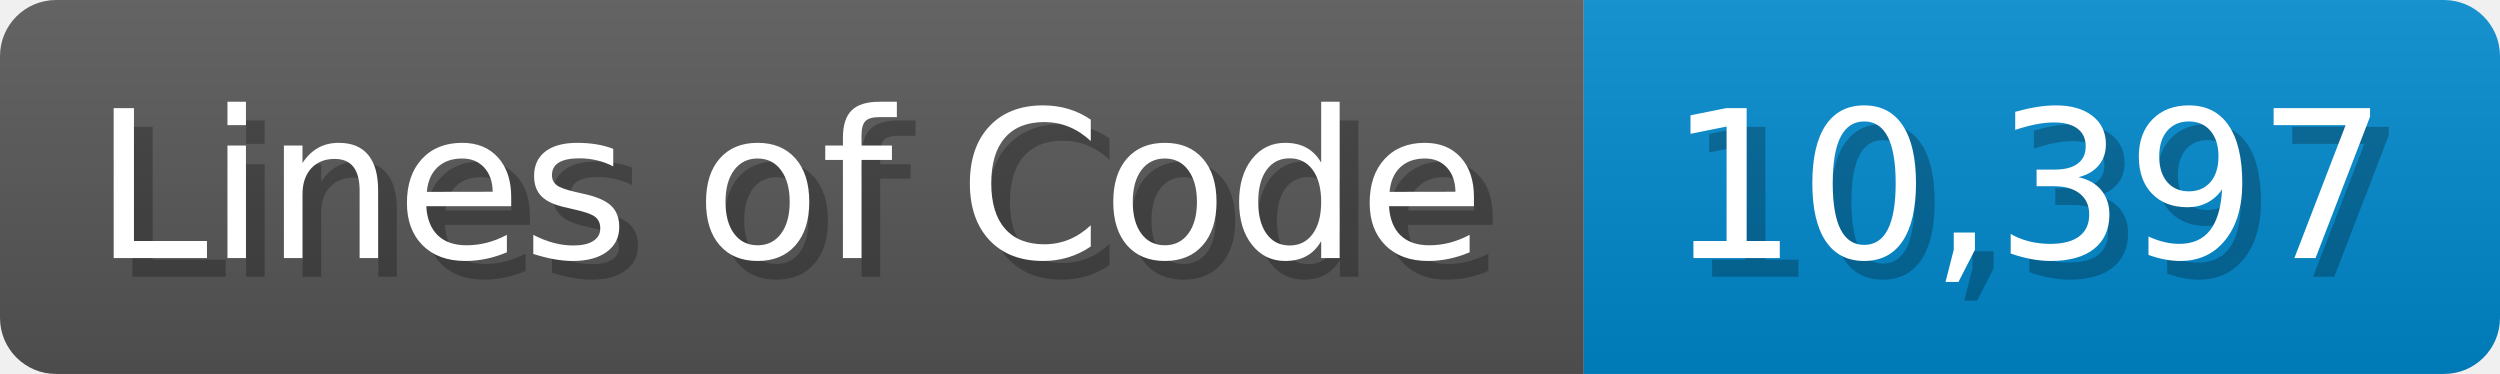
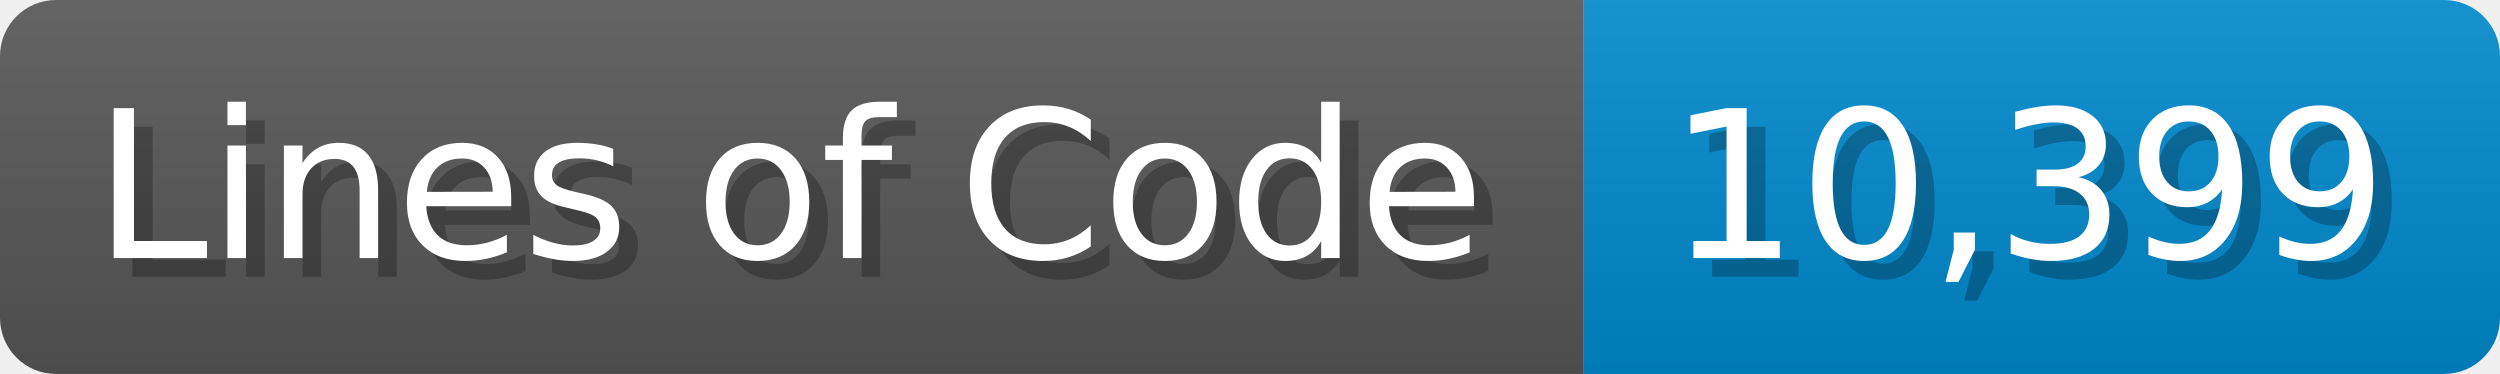
<svg xmlns="http://www.w3.org/2000/svg" width="133.7" height="20" viewBox="0 0 1337 200">
  <linearGradient id="a" x2="0" y2="100%">
    <stop offset="0" stop-opacity=".1" stop-color="#EEE" />
    <stop offset="1" stop-opacity=".1" />
  </linearGradient>
  <mask id="m">
    <rect width="1337" height="200" rx="30" fill="#FFF" />
  </mask>
  <g mask="url(#m)">
    <rect width="847" height="200" fill="#555" />
    <rect width="490" height="200" fill="#08C" x="847" />
    <rect width="1337" height="200" fill="url(#a)" />
  </g>
  <g fill="#fff" text-anchor="start" font-family="Verdana,DejaVu Sans,sans-serif" font-size="110">
    <text x="60" y="148" textLength="747" fill="#000" opacity="0.25">Lines of Code</text>
    <text x="50" y="138" textLength="747">Lines of Code</text>
-     <text x="902" y="148" textLength="390" fill="#000" opacity="0.25">10,397</text>
-     <text x="892" y="138" textLength="390">10,397</text>
+     <text x="902" y="148" textLength="390" fill="#000" opacity="0.25">10,399</text>
+     <text x="892" y="138" textLength="390">10,399</text>
  </g>
</svg>
